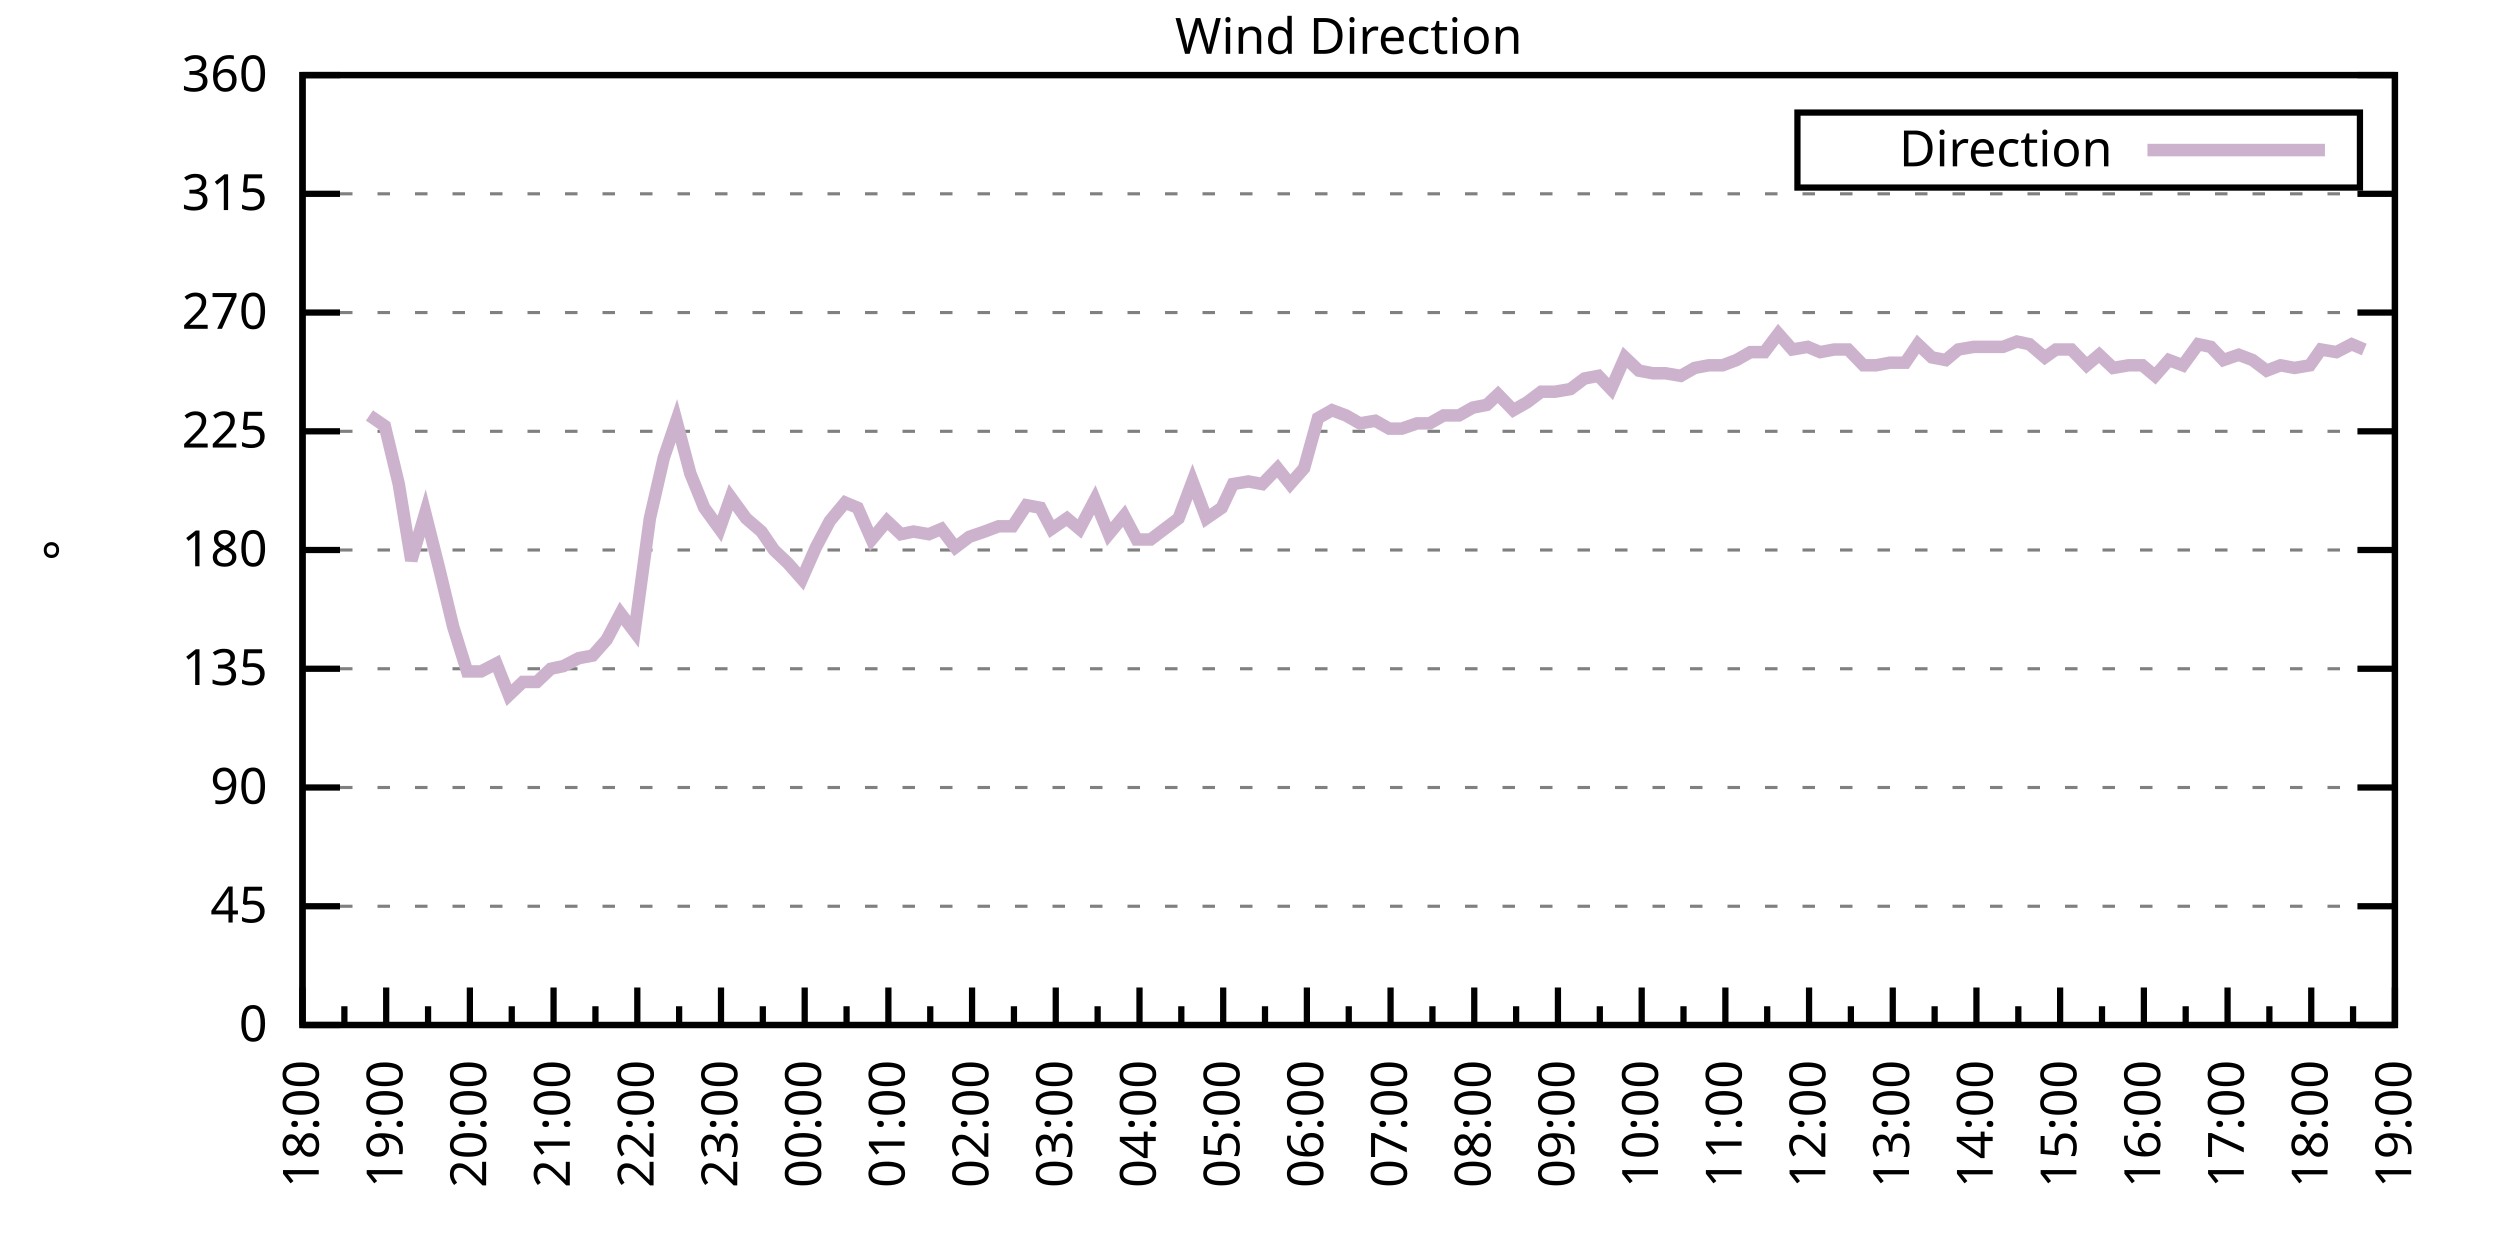
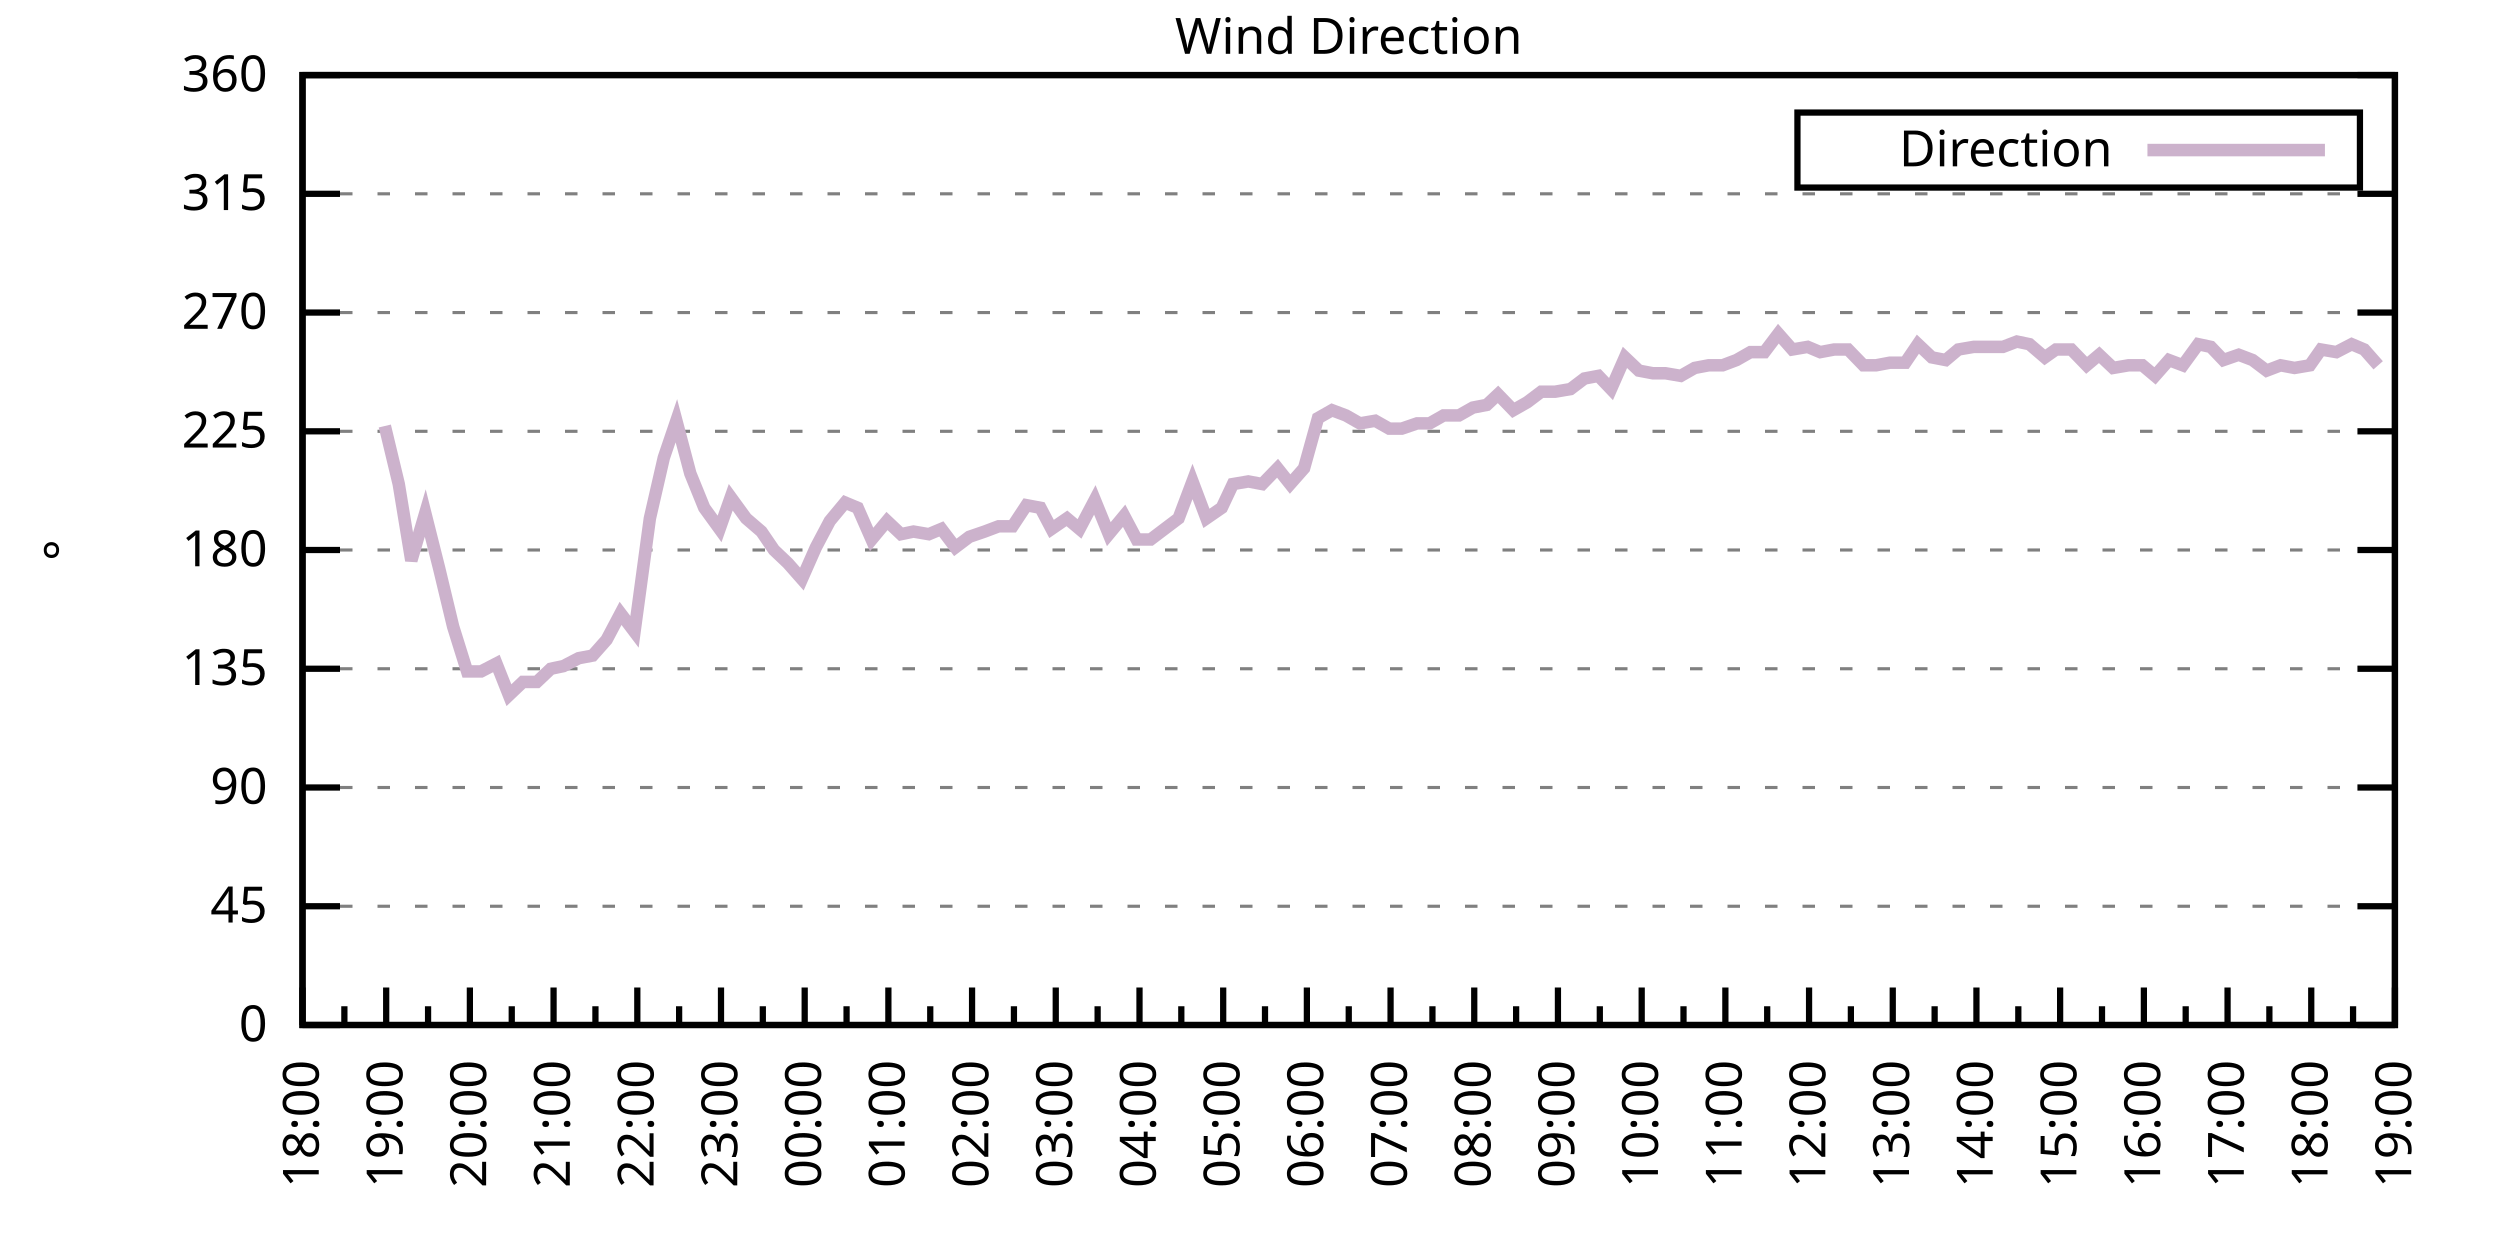
<svg xmlns="http://www.w3.org/2000/svg" xmlns:xlink="http://www.w3.org/1999/xlink" width="400" height="200" viewBox="0 0 400 200">
  <g id="gnuplot_canvas">
    <rect x="0" y="0" width="400" height="200" fill="none" />
    <defs>
      <circle id="gpDot" r="0.5" stroke-width="0.5" stroke="currentColor" />
      <path id="gpPt0" stroke-width="0.333" stroke="currentColor" d="M-1,0 h2 M0,-1 v2" />
      <path id="gpPt1" stroke-width="0.333" stroke="currentColor" d="M-1,-1 L1,1 M1,-1 L-1,1" />
      <path id="gpPt2" stroke-width="0.333" stroke="currentColor" d="M-1,0 L1,0 M0,-1 L0,1 M-1,-1 L1,1 M-1,1 L1,-1" />
      <rect id="gpPt3" stroke-width="0.333" stroke="currentColor" x="-1" y="-1" width="2" height="2" />
      <rect id="gpPt4" stroke-width="0.333" stroke="currentColor" fill="currentColor" x="-1" y="-1" width="2" height="2" />
      <circle id="gpPt5" stroke-width="0.333" stroke="currentColor" cx="0" cy="0" r="1" />
      <use xlink:href="#gpPt5" id="gpPt6" fill="currentColor" stroke="none" />
      <path id="gpPt7" stroke-width="0.333" stroke="currentColor" d="M0,-1.33 L-1.33,0.67 L1.33,0.67 z" />
      <use xlink:href="#gpPt7" id="gpPt8" fill="currentColor" stroke="none" />
      <use xlink:href="#gpPt7" id="gpPt9" stroke="currentColor" transform="rotate(180)" />
      <use xlink:href="#gpPt9" id="gpPt10" fill="currentColor" stroke="none" />
      <use xlink:href="#gpPt3" id="gpPt11" stroke="currentColor" transform="rotate(45)" />
      <use xlink:href="#gpPt11" id="gpPt12" fill="currentColor" stroke="none" />
      <path id="gpPt13" stroke-width="0.333" stroke="currentColor" d="M0,1.330 L1.265,0.411 L0.782,-1.067 L-0.782,-1.076 L-1.265,0.411 z" />
      <use xlink:href="#gpPt13" id="gpPt14" fill="currentColor" stroke="none" />
      <filter id="textbox" filterUnits="objectBoundingBox" x="0" y="0" height="1" width="1">
        <feFlood flood-color="white" flood-opacity="1" result="bgnd" />
        <feComposite in="SourceGraphic" in2="bgnd" operator="atop" />
      </filter>
      <filter id="greybox" filterUnits="objectBoundingBox" x="0" y="0" height="1" width="1">
        <feFlood flood-color="lightgrey" flood-opacity="1" result="grey" />
        <feComposite in="SourceGraphic" in2="grey" operator="atop" />
      </filter>
    </defs>
    <g fill="none" color="white" stroke="currentColor" stroke-width="1.00" stroke-linecap="butt" stroke-linejoin="miter">
</g>
    <g fill="none" color="black" stroke="currentColor" stroke-width="1.00" stroke-linecap="butt" stroke-linejoin="miter">
      <g stroke="none" shape-rendering="crispEdges">
        <polygon fill="rgb(255, 255, 255)" points="48.40,164.00 383.18,164.00 383.18,12.02 48.40,12.02 " />
      </g>
    </g>
    <g fill="none" color="black" stroke="currentColor" stroke-width="1.00" stroke-linecap="butt" stroke-linejoin="miter">
</g>
    <g fill="none" color="black" stroke="black" stroke-width="0.50" stroke-linecap="butt" stroke-linejoin="miter">
</g>
    <g fill="none" color="gray" stroke="currentColor" stroke-width="0.50" stroke-linecap="butt" stroke-linejoin="miter">
      <path stroke="gray" stroke-dasharray="2,4" class="gridline" d="M48.40,164.00 L383.19,164.00  " />
    </g>
    <g fill="none" color="gray" stroke="gray" stroke-width="1.00" stroke-linecap="butt" stroke-linejoin="miter">
</g>
    <g fill="none" color="black" stroke="currentColor" stroke-width="1.00" stroke-linecap="butt" stroke-linejoin="miter">
      <path stroke="black" d="M48.40,164.00 L54.40,164.00 M383.19,164.00 L377.19,164.00  " />
      <g transform="translate(42.80,166.60)" stroke="none" fill="black" font-family="Sans" font-size="8.00" text-anchor="end">
        <text>
          <tspan font-family="Sans"> 0</tspan>
        </text>
      </g>
    </g>
    <g fill="none" color="black" stroke="currentColor" stroke-width="1.00" stroke-linecap="butt" stroke-linejoin="miter">
</g>
    <g fill="none" color="black" stroke="black" stroke-width="0.50" stroke-linecap="butt" stroke-linejoin="miter">
</g>
    <g fill="none" color="gray" stroke="currentColor" stroke-width="0.50" stroke-linecap="butt" stroke-linejoin="miter">
      <path stroke="gray" stroke-dasharray="2,4" class="gridline" d="M48.40,145.00 L383.19,145.00  " />
    </g>
    <g fill="none" color="gray" stroke="gray" stroke-width="1.00" stroke-linecap="butt" stroke-linejoin="miter">
</g>
    <g fill="none" color="black" stroke="currentColor" stroke-width="1.00" stroke-linecap="butt" stroke-linejoin="miter">
      <path stroke="black" d="M48.40,145.00 L54.40,145.00 M383.19,145.00 L377.19,145.00  " />
      <g transform="translate(42.80,147.60)" stroke="none" fill="black" font-family="Sans" font-size="8.00" text-anchor="end">
        <text>
          <tspan font-family="Sans"> 45</tspan>
        </text>
      </g>
    </g>
    <g fill="none" color="black" stroke="currentColor" stroke-width="1.00" stroke-linecap="butt" stroke-linejoin="miter">
</g>
    <g fill="none" color="black" stroke="black" stroke-width="0.50" stroke-linecap="butt" stroke-linejoin="miter">
</g>
    <g fill="none" color="gray" stroke="currentColor" stroke-width="0.50" stroke-linecap="butt" stroke-linejoin="miter">
      <path stroke="gray" stroke-dasharray="2,4" class="gridline" d="M48.40,126.00 L383.19,126.00  " />
    </g>
    <g fill="none" color="gray" stroke="gray" stroke-width="1.00" stroke-linecap="butt" stroke-linejoin="miter">
</g>
    <g fill="none" color="black" stroke="currentColor" stroke-width="1.00" stroke-linecap="butt" stroke-linejoin="miter">
      <path stroke="black" d="M48.40,126.00 L54.40,126.00 M383.19,126.00 L377.19,126.00  " />
      <g transform="translate(42.80,128.60)" stroke="none" fill="black" font-family="Sans" font-size="8.00" text-anchor="end">
        <text>
          <tspan font-family="Sans"> 90</tspan>
        </text>
      </g>
    </g>
    <g fill="none" color="black" stroke="currentColor" stroke-width="1.00" stroke-linecap="butt" stroke-linejoin="miter">
</g>
    <g fill="none" color="black" stroke="black" stroke-width="0.50" stroke-linecap="butt" stroke-linejoin="miter">
</g>
    <g fill="none" color="gray" stroke="currentColor" stroke-width="0.50" stroke-linecap="butt" stroke-linejoin="miter">
      <path stroke="gray" stroke-dasharray="2,4" class="gridline" d="M48.40,107.00 L383.19,107.00  " />
    </g>
    <g fill="none" color="gray" stroke="gray" stroke-width="1.00" stroke-linecap="butt" stroke-linejoin="miter">
</g>
    <g fill="none" color="black" stroke="currentColor" stroke-width="1.00" stroke-linecap="butt" stroke-linejoin="miter">
      <path stroke="black" d="M48.40,107.00 L54.40,107.00 M383.19,107.00 L377.19,107.00  " />
      <g transform="translate(42.80,109.60)" stroke="none" fill="black" font-family="Sans" font-size="8.00" text-anchor="end">
        <text>
          <tspan font-family="Sans"> 135</tspan>
        </text>
      </g>
    </g>
    <g fill="none" color="black" stroke="currentColor" stroke-width="1.00" stroke-linecap="butt" stroke-linejoin="miter">
</g>
    <g fill="none" color="black" stroke="black" stroke-width="0.50" stroke-linecap="butt" stroke-linejoin="miter">
</g>
    <g fill="none" color="gray" stroke="currentColor" stroke-width="0.50" stroke-linecap="butt" stroke-linejoin="miter">
      <path stroke="gray" stroke-dasharray="2,4" class="gridline" d="M48.40,88.00 L383.19,88.00  " />
    </g>
    <g fill="none" color="gray" stroke="gray" stroke-width="1.00" stroke-linecap="butt" stroke-linejoin="miter">
</g>
    <g fill="none" color="black" stroke="currentColor" stroke-width="1.00" stroke-linecap="butt" stroke-linejoin="miter">
      <path stroke="black" d="M48.40,88.00 L54.40,88.00 M383.19,88.00 L377.19,88.00  " />
      <g transform="translate(42.80,90.60)" stroke="none" fill="black" font-family="Sans" font-size="8.00" text-anchor="end">
        <text>
          <tspan font-family="Sans"> 180</tspan>
        </text>
      </g>
    </g>
    <g fill="none" color="black" stroke="currentColor" stroke-width="1.00" stroke-linecap="butt" stroke-linejoin="miter">
</g>
    <g fill="none" color="black" stroke="black" stroke-width="0.50" stroke-linecap="butt" stroke-linejoin="miter">
</g>
    <g fill="none" color="gray" stroke="currentColor" stroke-width="0.50" stroke-linecap="butt" stroke-linejoin="miter">
      <path stroke="gray" stroke-dasharray="2,4" class="gridline" d="M48.40,69.01 L383.19,69.01  " />
    </g>
    <g fill="none" color="gray" stroke="gray" stroke-width="1.00" stroke-linecap="butt" stroke-linejoin="miter">
</g>
    <g fill="none" color="black" stroke="currentColor" stroke-width="1.00" stroke-linecap="butt" stroke-linejoin="miter">
      <path stroke="black" d="M48.40,69.01 L54.40,69.01 M383.19,69.01 L377.19,69.01  " />
      <g transform="translate(42.80,71.61)" stroke="none" fill="black" font-family="Sans" font-size="8.00" text-anchor="end">
        <text>
          <tspan font-family="Sans"> 225</tspan>
        </text>
      </g>
    </g>
    <g fill="none" color="black" stroke="currentColor" stroke-width="1.00" stroke-linecap="butt" stroke-linejoin="miter">
</g>
    <g fill="none" color="black" stroke="black" stroke-width="0.50" stroke-linecap="butt" stroke-linejoin="miter">
</g>
    <g fill="none" color="gray" stroke="currentColor" stroke-width="0.50" stroke-linecap="butt" stroke-linejoin="miter">
      <path stroke="gray" stroke-dasharray="2,4" class="gridline" d="M48.40,50.01 L383.19,50.01  " />
    </g>
    <g fill="none" color="gray" stroke="gray" stroke-width="1.00" stroke-linecap="butt" stroke-linejoin="miter">
</g>
    <g fill="none" color="black" stroke="currentColor" stroke-width="1.00" stroke-linecap="butt" stroke-linejoin="miter">
      <path stroke="black" d="M48.40,50.01 L54.40,50.01 M383.19,50.01 L377.19,50.01  " />
      <g transform="translate(42.80,52.61)" stroke="none" fill="black" font-family="Sans" font-size="8.00" text-anchor="end">
        <text>
          <tspan font-family="Sans"> 270</tspan>
        </text>
      </g>
    </g>
    <g fill="none" color="black" stroke="currentColor" stroke-width="1.00" stroke-linecap="butt" stroke-linejoin="miter">
</g>
    <g fill="none" color="black" stroke="black" stroke-width="0.50" stroke-linecap="butt" stroke-linejoin="miter">
</g>
    <g fill="none" color="gray" stroke="currentColor" stroke-width="0.50" stroke-linecap="butt" stroke-linejoin="miter">
      <path stroke="gray" stroke-dasharray="2,4" class="gridline" d="M48.40,31.01 L383.19,31.01  " />
    </g>
    <g fill="none" color="gray" stroke="gray" stroke-width="1.00" stroke-linecap="butt" stroke-linejoin="miter">
</g>
    <g fill="none" color="black" stroke="currentColor" stroke-width="1.00" stroke-linecap="butt" stroke-linejoin="miter">
      <path stroke="black" d="M48.40,31.01 L54.40,31.01 M383.19,31.01 L377.19,31.01  " />
      <g transform="translate(42.80,33.61)" stroke="none" fill="black" font-family="Sans" font-size="8.00" text-anchor="end">
        <text>
          <tspan font-family="Sans"> 315</tspan>
        </text>
      </g>
    </g>
    <g fill="none" color="black" stroke="currentColor" stroke-width="1.00" stroke-linecap="butt" stroke-linejoin="miter">
</g>
    <g fill="none" color="black" stroke="black" stroke-width="0.50" stroke-linecap="butt" stroke-linejoin="miter">
</g>
    <g fill="none" color="gray" stroke="currentColor" stroke-width="0.50" stroke-linecap="butt" stroke-linejoin="miter">
      <path stroke="gray" stroke-dasharray="2,4" class="gridline" d="M48.40,12.01 L383.19,12.01  " />
    </g>
    <g fill="none" color="gray" stroke="gray" stroke-width="1.00" stroke-linecap="butt" stroke-linejoin="miter">
</g>
    <g fill="none" color="black" stroke="currentColor" stroke-width="1.00" stroke-linecap="butt" stroke-linejoin="miter">
      <path stroke="black" d="M48.40,12.01 L54.40,12.01 M383.19,12.01 L377.19,12.01  " />
      <g transform="translate(42.80,14.61)" stroke="none" fill="black" font-family="Sans" font-size="8.00" text-anchor="end">
        <text>
          <tspan font-family="Sans"> 360</tspan>
        </text>
      </g>
    </g>
    <g fill="none" color="black" stroke="currentColor" stroke-width="1.00" stroke-linecap="butt" stroke-linejoin="miter">
      <path stroke="black" d="M48.40,164.00 L48.40,158.00  " />
      <g transform="translate(51.00,169.60) rotate(270)" stroke="none" fill="black" font-family="Sans" font-size="8.00" text-anchor="end">
        <text>
          <tspan font-family="Sans">18:00</tspan>
        </text>
      </g>
    </g>
    <g fill="none" color="black" stroke="currentColor" stroke-width="1.00" stroke-linecap="butt" stroke-linejoin="miter">
      <path stroke="black" d="M55.10,164.00 L55.10,161.00 M61.79,164.00 L61.79,158.00  " />
      <g transform="translate(64.39,169.60) rotate(270)" stroke="none" fill="black" font-family="Sans" font-size="8.00" text-anchor="end">
        <text>
          <tspan font-family="Sans">19:00</tspan>
        </text>
      </g>
    </g>
    <g fill="none" color="black" stroke="currentColor" stroke-width="1.00" stroke-linecap="butt" stroke-linejoin="miter">
      <path stroke="black" d="M68.49,164.00 L68.49,161.00 M75.18,164.00 L75.18,158.00  " />
      <g transform="translate(77.78,169.60) rotate(270)" stroke="none" fill="black" font-family="Sans" font-size="8.00" text-anchor="end">
        <text>
          <tspan font-family="Sans">20:00</tspan>
        </text>
      </g>
    </g>
    <g fill="none" color="black" stroke="currentColor" stroke-width="1.00" stroke-linecap="butt" stroke-linejoin="miter">
      <path stroke="black" d="M81.88,164.00 L81.88,161.00 M88.57,164.00 L88.57,158.00  " />
      <g transform="translate(91.17,169.60) rotate(270)" stroke="none" fill="black" font-family="Sans" font-size="8.00" text-anchor="end">
        <text>
          <tspan font-family="Sans">21:00</tspan>
        </text>
      </g>
    </g>
    <g fill="none" color="black" stroke="currentColor" stroke-width="1.00" stroke-linecap="butt" stroke-linejoin="miter">
      <path stroke="black" d="M95.27,164.00 L95.27,161.00 M101.97,164.00 L101.97,158.00  " />
      <g transform="translate(104.57,169.60) rotate(270)" stroke="none" fill="black" font-family="Sans" font-size="8.00" text-anchor="end">
        <text>
          <tspan font-family="Sans">22:00</tspan>
        </text>
      </g>
    </g>
    <g fill="none" color="black" stroke="currentColor" stroke-width="1.00" stroke-linecap="butt" stroke-linejoin="miter">
      <path stroke="black" d="M108.66,164.00 L108.66,161.00 M115.36,164.00 L115.36,158.00  " />
      <g transform="translate(117.96,169.60) rotate(270)" stroke="none" fill="black" font-family="Sans" font-size="8.00" text-anchor="end">
        <text>
          <tspan font-family="Sans">23:00</tspan>
        </text>
      </g>
    </g>
    <g fill="none" color="black" stroke="currentColor" stroke-width="1.00" stroke-linecap="butt" stroke-linejoin="miter">
      <path stroke="black" d="M122.05,164.00 L122.05,161.00 M128.75,164.00 L128.75,158.00  " />
      <g transform="translate(131.35,169.60) rotate(270)" stroke="none" fill="black" font-family="Sans" font-size="8.00" text-anchor="end">
        <text>
          <tspan font-family="Sans">00:00</tspan>
        </text>
      </g>
    </g>
    <g fill="none" color="black" stroke="currentColor" stroke-width="1.00" stroke-linecap="butt" stroke-linejoin="miter">
      <path stroke="black" d="M135.45,164.00 L135.45,161.00 M142.14,164.00 L142.14,158.00  " />
      <g transform="translate(144.74,169.60) rotate(270)" stroke="none" fill="black" font-family="Sans" font-size="8.00" text-anchor="end">
        <text>
          <tspan font-family="Sans">01:00</tspan>
        </text>
      </g>
    </g>
    <g fill="none" color="black" stroke="currentColor" stroke-width="1.00" stroke-linecap="butt" stroke-linejoin="miter">
      <path stroke="black" d="M148.84,164.00 L148.84,161.00 M155.53,164.00 L155.53,158.00  " />
      <g transform="translate(158.13,169.60) rotate(270)" stroke="none" fill="black" font-family="Sans" font-size="8.00" text-anchor="end">
        <text>
          <tspan font-family="Sans">02:00</tspan>
        </text>
      </g>
    </g>
    <g fill="none" color="black" stroke="currentColor" stroke-width="1.00" stroke-linecap="butt" stroke-linejoin="miter">
      <path stroke="black" d="M162.23,164.00 L162.23,161.00 M168.92,164.00 L168.92,158.00  " />
      <g transform="translate(171.52,169.60) rotate(270)" stroke="none" fill="black" font-family="Sans" font-size="8.00" text-anchor="end">
        <text>
          <tspan font-family="Sans">03:00</tspan>
        </text>
      </g>
    </g>
    <g fill="none" color="black" stroke="currentColor" stroke-width="1.00" stroke-linecap="butt" stroke-linejoin="miter">
      <path stroke="black" d="M175.62,164.00 L175.62,161.00 M182.32,164.00 L182.32,158.00  " />
      <g transform="translate(184.92,169.60) rotate(270)" stroke="none" fill="black" font-family="Sans" font-size="8.00" text-anchor="end">
        <text>
          <tspan font-family="Sans">04:00</tspan>
        </text>
      </g>
    </g>
    <g fill="none" color="black" stroke="currentColor" stroke-width="1.00" stroke-linecap="butt" stroke-linejoin="miter">
      <path stroke="black" d="M189.01,164.00 L189.01,161.00 M195.71,164.00 L195.71,158.00  " />
      <g transform="translate(198.31,169.60) rotate(270)" stroke="none" fill="black" font-family="Sans" font-size="8.00" text-anchor="end">
        <text>
          <tspan font-family="Sans">05:00</tspan>
        </text>
      </g>
    </g>
    <g fill="none" color="black" stroke="currentColor" stroke-width="1.00" stroke-linecap="butt" stroke-linejoin="miter">
      <path stroke="black" d="M202.40,164.00 L202.40,161.00 M209.10,164.00 L209.10,158.00  " />
      <g transform="translate(211.70,169.60) rotate(270)" stroke="none" fill="black" font-family="Sans" font-size="8.00" text-anchor="end">
        <text>
          <tspan font-family="Sans">06:00</tspan>
        </text>
      </g>
    </g>
    <g fill="none" color="black" stroke="currentColor" stroke-width="1.00" stroke-linecap="butt" stroke-linejoin="miter">
      <path stroke="black" d="M215.80,164.00 L215.80,161.00 M222.49,164.00 L222.49,158.00  " />
      <g transform="translate(225.09,169.60) rotate(270)" stroke="none" fill="black" font-family="Sans" font-size="8.00" text-anchor="end">
        <text>
          <tspan font-family="Sans">07:00</tspan>
        </text>
      </g>
    </g>
    <g fill="none" color="black" stroke="currentColor" stroke-width="1.00" stroke-linecap="butt" stroke-linejoin="miter">
      <path stroke="black" d="M229.19,164.00 L229.19,161.00 M235.88,164.00 L235.88,158.00  " />
      <g transform="translate(238.48,169.60) rotate(270)" stroke="none" fill="black" font-family="Sans" font-size="8.00" text-anchor="end">
        <text>
          <tspan font-family="Sans">08:00</tspan>
        </text>
      </g>
    </g>
    <g fill="none" color="black" stroke="currentColor" stroke-width="1.00" stroke-linecap="butt" stroke-linejoin="miter">
      <path stroke="black" d="M242.58,164.00 L242.58,161.00 M249.27,164.00 L249.27,158.00  " />
      <g transform="translate(251.87,169.60) rotate(270)" stroke="none" fill="black" font-family="Sans" font-size="8.00" text-anchor="end">
        <text>
          <tspan font-family="Sans">09:00</tspan>
        </text>
      </g>
    </g>
    <g fill="none" color="black" stroke="currentColor" stroke-width="1.00" stroke-linecap="butt" stroke-linejoin="miter">
      <path stroke="black" d="M255.97,164.00 L255.97,161.00 M262.67,164.00 L262.67,158.00  " />
      <g transform="translate(265.27,169.60) rotate(270)" stroke="none" fill="black" font-family="Sans" font-size="8.00" text-anchor="end">
        <text>
          <tspan font-family="Sans">10:00</tspan>
        </text>
      </g>
    </g>
    <g fill="none" color="black" stroke="currentColor" stroke-width="1.00" stroke-linecap="butt" stroke-linejoin="miter">
      <path stroke="black" d="M269.36,164.00 L269.36,161.00 M276.06,164.00 L276.06,158.00  " />
      <g transform="translate(278.66,169.60) rotate(270)" stroke="none" fill="black" font-family="Sans" font-size="8.00" text-anchor="end">
        <text>
          <tspan font-family="Sans">11:00</tspan>
        </text>
      </g>
    </g>
    <g fill="none" color="black" stroke="currentColor" stroke-width="1.00" stroke-linecap="butt" stroke-linejoin="miter">
      <path stroke="black" d="M282.75,164.00 L282.75,161.00 M289.45,164.00 L289.45,158.00  " />
      <g transform="translate(292.05,169.60) rotate(270)" stroke="none" fill="black" font-family="Sans" font-size="8.00" text-anchor="end">
        <text>
          <tspan font-family="Sans">12:00</tspan>
        </text>
      </g>
    </g>
    <g fill="none" color="black" stroke="currentColor" stroke-width="1.00" stroke-linecap="butt" stroke-linejoin="miter">
      <path stroke="black" d="M296.14,164.00 L296.14,161.00 M302.84,164.00 L302.84,158.00  " />
      <g transform="translate(305.44,169.60) rotate(270)" stroke="none" fill="black" font-family="Sans" font-size="8.00" text-anchor="end">
        <text>
          <tspan font-family="Sans">13:00</tspan>
        </text>
      </g>
    </g>
    <g fill="none" color="black" stroke="currentColor" stroke-width="1.00" stroke-linecap="butt" stroke-linejoin="miter">
      <path stroke="black" d="M309.54,164.00 L309.54,161.00 M316.23,164.00 L316.23,158.00  " />
      <g transform="translate(318.83,169.60) rotate(270)" stroke="none" fill="black" font-family="Sans" font-size="8.00" text-anchor="end">
        <text>
          <tspan font-family="Sans">14:00</tspan>
        </text>
      </g>
    </g>
    <g fill="none" color="black" stroke="currentColor" stroke-width="1.00" stroke-linecap="butt" stroke-linejoin="miter">
      <path stroke="black" d="M322.93,164.00 L322.93,161.00 M329.62,164.00 L329.62,158.00  " />
      <g transform="translate(332.22,169.60) rotate(270)" stroke="none" fill="black" font-family="Sans" font-size="8.00" text-anchor="end">
        <text>
          <tspan font-family="Sans">15:00</tspan>
        </text>
      </g>
    </g>
    <g fill="none" color="black" stroke="currentColor" stroke-width="1.00" stroke-linecap="butt" stroke-linejoin="miter">
      <path stroke="black" d="M336.32,164.00 L336.32,161.00 M343.02,164.00 L343.02,158.00  " />
      <g transform="translate(345.62,169.60) rotate(270)" stroke="none" fill="black" font-family="Sans" font-size="8.00" text-anchor="end">
        <text>
          <tspan font-family="Sans">16:00</tspan>
        </text>
      </g>
    </g>
    <g fill="none" color="black" stroke="currentColor" stroke-width="1.00" stroke-linecap="butt" stroke-linejoin="miter">
      <path stroke="black" d="M349.71,164.00 L349.71,161.00 M356.41,164.00 L356.41,158.00  " />
      <g transform="translate(359.01,169.60) rotate(270)" stroke="none" fill="black" font-family="Sans" font-size="8.00" text-anchor="end">
        <text>
          <tspan font-family="Sans">17:00</tspan>
        </text>
      </g>
    </g>
    <g fill="none" color="black" stroke="currentColor" stroke-width="1.00" stroke-linecap="butt" stroke-linejoin="miter">
      <path stroke="black" d="M363.10,164.00 L363.10,161.00 M369.80,164.00 L369.80,158.00  " />
      <g transform="translate(372.40,169.60) rotate(270)" stroke="none" fill="black" font-family="Sans" font-size="8.00" text-anchor="end">
        <text>
          <tspan font-family="Sans">18:00</tspan>
        </text>
      </g>
    </g>
    <g fill="none" color="black" stroke="currentColor" stroke-width="1.00" stroke-linecap="butt" stroke-linejoin="miter">
      <path stroke="black" d="M376.49,164.00 L376.49,161.00 M383.19,164.00 L383.19,158.00  " />
      <g transform="translate(385.79,169.60) rotate(270)" stroke="none" fill="black" font-family="Sans" font-size="8.00" text-anchor="end">
        <text>
          <tspan font-family="Sans">19:00</tspan>
        </text>
      </g>
    </g>
    <g fill="none" color="black" stroke="currentColor" stroke-width="1.00" stroke-linecap="butt" stroke-linejoin="miter">
</g>
    <g fill="none" color="black" stroke="currentColor" stroke-width="1.00" stroke-linecap="butt" stroke-linejoin="miter">
      <path stroke="black" d="M48.40,12.01 L48.40,164.00 L383.19,164.00 L383.19,12.01 L48.40,12.01 Z  " />
    </g>
    <g fill="none" color="black" stroke="currentColor" stroke-width="1.00" stroke-linecap="butt" stroke-linejoin="miter">
      <g transform="translate(12.80,88.01) rotate(270)" stroke="none" fill="black" font-family="Sans" font-size="8.00" text-anchor="middle">
        <text>
          <tspan font-family="Sans">°</tspan>
        </text>
      </g>
    </g>
    <g fill="none" color="black" stroke="currentColor" stroke-width="1.00" stroke-linecap="butt" stroke-linejoin="miter">
</g>
    <g fill="none" color="black" stroke="currentColor" stroke-width="1.00" stroke-linecap="butt" stroke-linejoin="miter">
      <path stroke="black" d="M287.59,30.01 L287.59,18.01 L377.59,18.01 L377.59,30.01 L287.59,30.01 Z  " />
    </g>
    <g id="Wind_direction_plot_1">
      <g fill="none" color="white" stroke="black" stroke-width="2.00" stroke-linecap="butt" stroke-linejoin="miter">
</g>
      <g fill="none" color="black" stroke="currentColor" stroke-width="2.00" stroke-linecap="butt" stroke-linejoin="miter">
        <g transform="translate(337.99,26.61)" stroke="none" fill="black" font-family="Sans" font-size="8.00" text-anchor="end">
          <text>
            <tspan font-family="Sans">Direction</tspan>
          </text>
        </g>
      </g>
      <g fill="none" color="black" stroke="currentColor" stroke-width="2.00" stroke-linecap="butt" stroke-linejoin="miter">
-         <path stroke="rgb(204, 178, 204)" d="M343.59,24.01 L371.99,24.01 M59.11,66.47 L61.57,68.16 L63.80,77.45 L65.81,89.69 L68.04,82.09 L70.27,90.96   L72.50,100.25 L74.74,107.43 L76.97,107.43 L79.42,106.16 L81.43,111.23 L83.66,109.11 L85.90,109.11 L88.13,107.00   L90.14,106.58 L92.59,105.31 L94.82,104.89 L97.06,102.36 L99.29,98.14 L101.52,101.09 L103.98,82.94 L106.21,73.23   L108.22,67.32 L110.45,75.76 L112.68,81.25 L115.13,84.63 L116.92,79.56 L119.38,82.94 L121.83,85.05 L123.84,88.00   L126.07,90.12 L128.30,92.65 L130.54,87.58 L132.77,83.36 L135.22,80.41 L137.23,81.25 L139.46,86.32 L141.92,83.36   L144.15,85.47 L146.16,85.05 L148.61,85.47 L150.62,84.63 L152.85,87.58 L155.09,85.89 L157.54,85.05 L159.77,84.21   L162.01,84.21 L164.24,80.83 L166.47,81.25 L168.25,84.63 L170.71,82.94 L172.72,84.63 L175.17,79.98 L177.41,85.47   L179.86,82.52 L181.87,86.32 L184.10,86.32 L186.33,84.63 L188.57,82.94 L190.80,77.03 L193.03,82.94 L195.48,81.25   L197.27,77.45 L199.73,77.03 L201.96,77.45 L204.41,74.92 L206.42,77.45 L208.65,74.92 L210.88,66.90 L213.12,65.63   L215.35,66.47 L217.58,67.74 L220.04,67.32 L222.27,68.58 L224.28,68.58 L226.73,67.74 L228.74,67.74 L230.97,66.47   L233.43,66.47 L235.66,65.21 L237.89,64.78 L239.68,63.10 L242.13,65.63 L244.36,64.36 L246.60,62.67 L248.83,62.67   L251.28,62.25 L253.51,60.56 L255.75,60.14 L257.76,62.25 L259.99,57.18 L262.22,59.30 L264.45,59.72 L266.46,59.72   L268.92,60.14 L271.15,58.87 L273.38,58.45 L275.61,58.45 L277.84,57.61 L280.07,56.34 L282.31,56.34 L284.54,53.39   L286.77,55.92 L289.23,55.50 L291.23,56.34 L293.47,55.92 L295.70,55.92 L298.15,58.45 L300.16,58.45 L302.39,58.03   L304.85,58.03 L306.86,55.07 L309.09,57.18 L311.32,57.61 L313.33,55.92 L315.79,55.50 L317.79,55.50 L320.47,55.50   L322.70,54.65 L324.71,55.07 L327.17,57.18 L328.95,55.92 L331.41,55.92 L333.86,58.45 L335.87,56.76 L338.10,58.87   L340.56,58.45 L342.79,58.45 L344.80,60.14 L347.03,57.61 L349.26,58.45 L351.72,55.07 L353.73,55.50 L355.74,57.61   L358.19,56.76 L360.42,57.61 L362.66,59.30 L364.89,58.45 L367.12,58.87 L369.58,58.45 L371.36,55.92 L373.82,56.34   L376.27,55.07 L378.28,55.92  " />
+         <path stroke="rgb(204, 178, 204)" d="M343.59,24.01 L371.99,24.01 M61.57,68.16 L63.80,77.45 L65.81,89.69 L68.04,82.09 L70.27,90.96 L72.50,100.25   L74.74,107.43 L76.97,107.43 L79.42,106.16 L81.43,111.23 L83.66,109.11 L85.90,109.11 L88.13,107.00 L90.14,106.58   L92.59,105.31 L94.82,104.89 L97.06,102.36 L99.29,98.14 L101.52,101.09 L103.98,82.94 L106.21,73.23 L108.22,67.32   L110.45,75.76 L112.68,81.25 L115.13,84.63 L116.92,79.56 L119.38,82.94 L121.83,85.05 L123.84,88.00 L126.07,90.12   L128.30,92.65 L130.54,87.58 L132.77,83.36 L135.22,80.41 L137.23,81.25 L139.46,86.32 L141.92,83.36 L144.15,85.47   L146.16,85.05 L148.61,85.47 L150.62,84.63 L152.85,87.58 L155.09,85.89 L157.54,85.05 L159.77,84.21 L162.01,84.21   L164.24,80.83 L166.47,81.25 L168.25,84.63 L170.71,82.94 L172.72,84.63 L175.17,79.98 L177.41,85.47 L179.86,82.52   L181.87,86.32 L184.10,86.32 L186.33,84.63 L188.57,82.94 L190.80,77.03 L193.03,82.94 L195.48,81.25 L197.27,77.45   L199.73,77.03 L201.96,77.45 L204.41,74.92 L206.42,77.45 L208.65,74.92 L210.88,66.90 L213.12,65.63 L215.35,66.47   L217.58,67.74 L220.04,67.32 L222.27,68.58 L224.28,68.58 L226.73,67.74 L228.74,67.74 L230.97,66.47 L233.43,66.47   L235.66,65.21 L237.89,64.78 L239.68,63.10 L242.13,65.63 L244.36,64.36 L246.60,62.67 L248.83,62.67 L251.28,62.25   L253.51,60.56 L255.75,60.14 L257.76,62.25 L259.99,57.18 L262.22,59.30 L264.45,59.72 L266.46,59.72 L268.92,60.14   L271.15,58.87 L273.38,58.45 L275.61,58.45 L277.84,57.61 L280.07,56.34 L282.31,56.34 L284.54,53.39 L286.77,55.92   L289.23,55.50 L291.23,56.34 L293.47,55.92 L295.70,55.92 L298.15,58.45 L300.16,58.45 L302.39,58.03 L304.85,58.03   L306.86,55.07 L309.09,57.18 L311.32,57.61 L313.33,55.92 L315.79,55.50 L317.79,55.50 L320.47,55.50 L322.70,54.65   L324.71,55.07 L327.17,57.18 L328.95,55.92 L331.41,55.92 L333.86,58.45 L335.87,56.76 L338.10,58.87 L340.56,58.45   L342.79,58.45 L344.80,60.14 L347.03,57.61 L349.26,58.45 L351.72,55.07 L353.73,55.50 L355.74,57.61 L358.19,56.76   L360.42,57.61 L362.66,59.30 L364.89,58.45 L367.12,58.87 L369.58,58.45 L371.36,55.92 L373.82,56.34 L376.27,55.07   L378.28,55.92 L380.51,58.45  " />
      </g>
    </g>
    <g fill="none" color="black" stroke="currentColor" stroke-width="2.00" stroke-linecap="butt" stroke-linejoin="miter">
</g>
    <g fill="none" color="black" stroke="black" stroke-width="1.00" stroke-linecap="butt" stroke-linejoin="miter">
</g>
    <g fill="none" color="black" stroke="currentColor" stroke-width="1.00" stroke-linecap="butt" stroke-linejoin="miter">
      <path stroke="black" d="M48.40,12.01 L48.40,164.00 L383.19,164.00 L383.19,12.01 L48.40,12.01 Z  " />
    </g>
    <g fill="none" color="black" stroke="currentColor" stroke-width="1.00" stroke-linecap="butt" stroke-linejoin="miter">
      <g transform="translate(215.79,8.61)" stroke="none" fill="black" font-family="Sans" font-size="8.00" text-anchor="middle">
        <text>
          <tspan font-family="Sans">Wind Direction</tspan>
        </text>
      </g>
    </g>
    <g fill="none" color="black" stroke="currentColor" stroke-width="1.00" stroke-linecap="butt" stroke-linejoin="miter">
</g>
  </g>
</svg>
